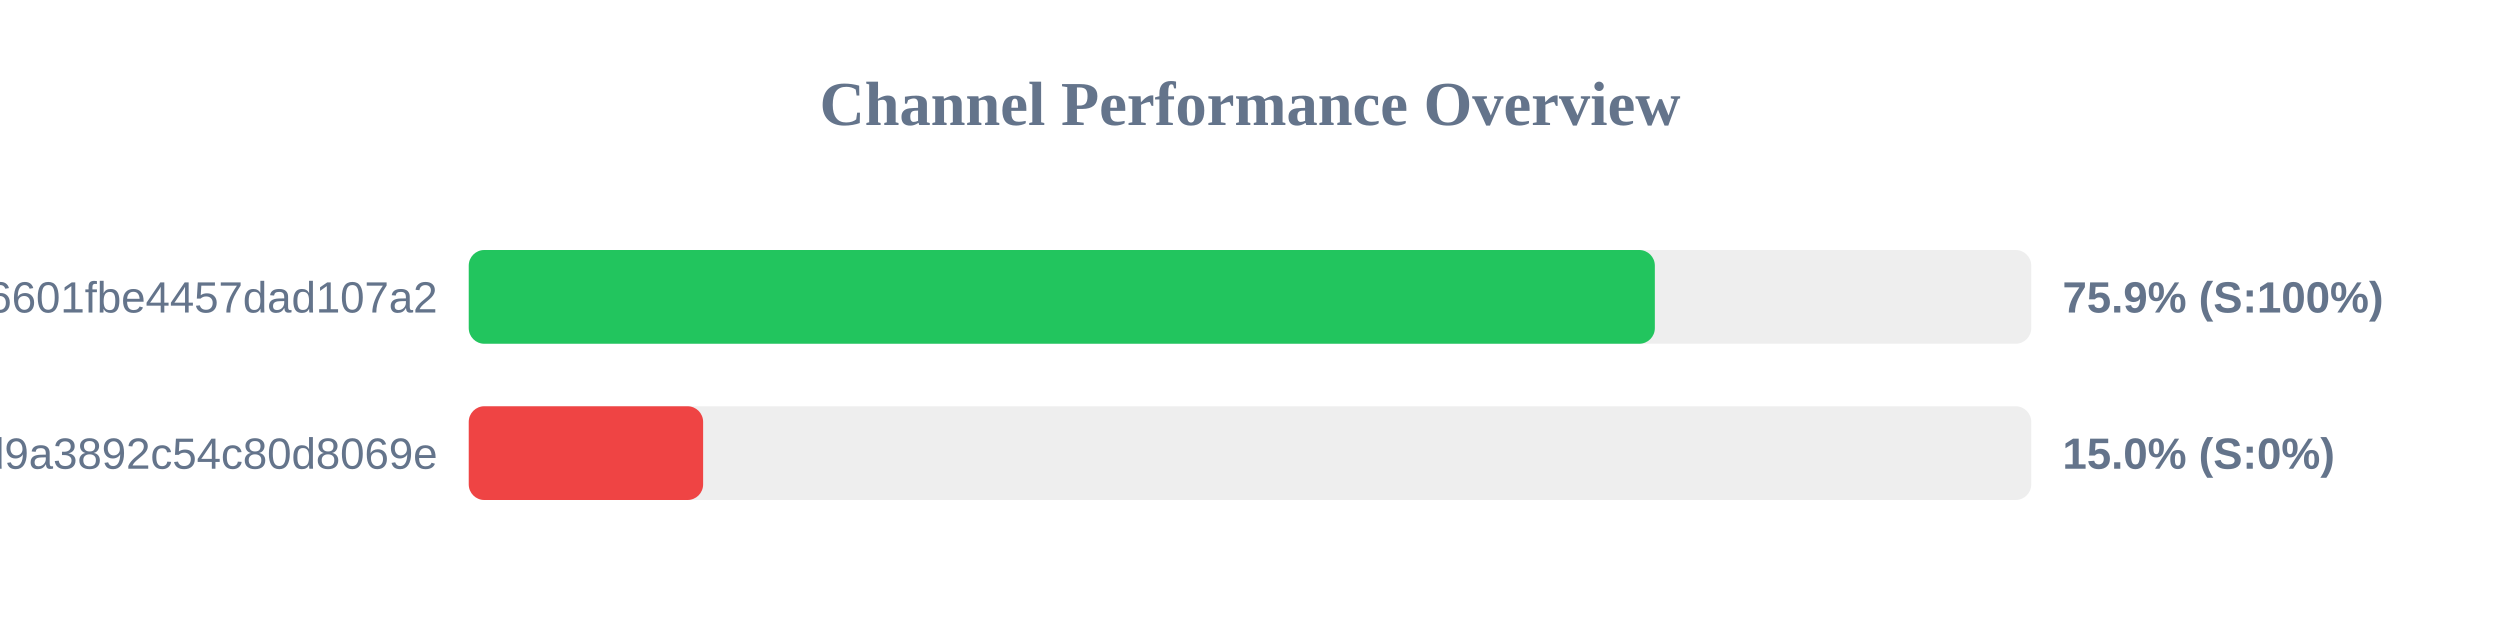
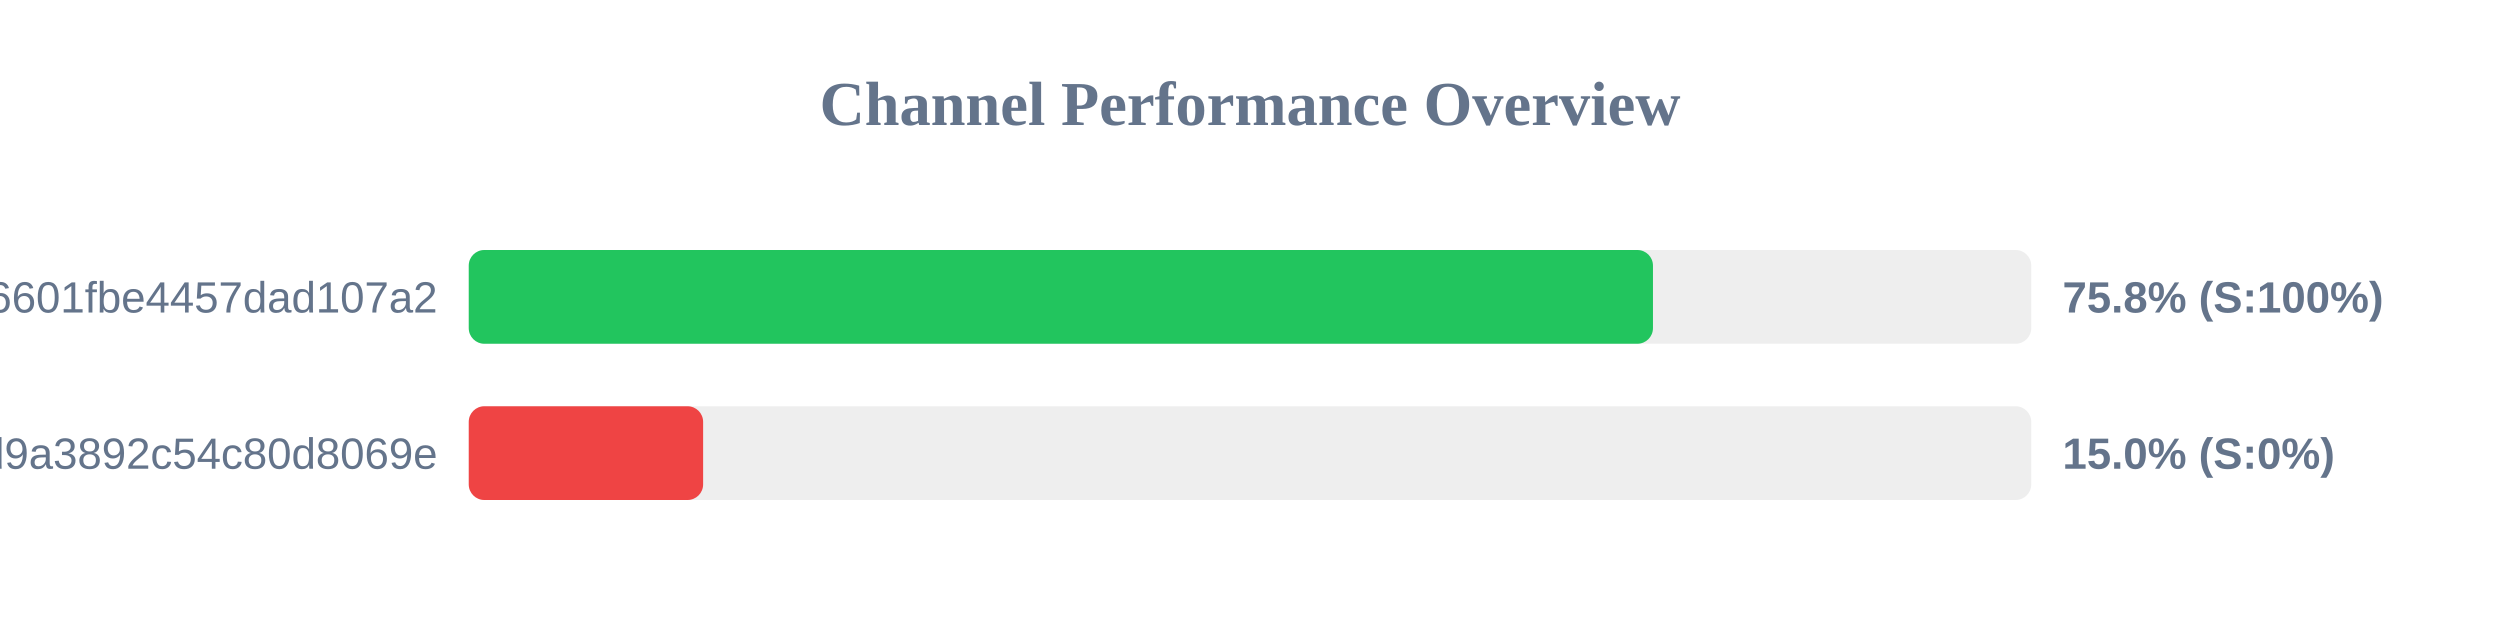
<svg xmlns="http://www.w3.org/2000/svg" width="800" height="200" version="1.1">
  <style>
        .row { font: 14px Arial; fill: #64748b; }
        .score { font: bold 14px Arial; fill: #64748b; }
    </style>
  <text x="400" y="40" text-anchor="middle" font-size="20px" font-weight="bold" fill="#64748b">Channel Performance Overview</text>
  <rect x="150" y="80" width="500" height="30" fill="#eee" rx="5" />
-   <rect x="150" y="80" width="379.55" height="30" fill="#22c55e" rx="5" />
+   <rect x="150" y="80" width="378.95" height="30" fill="#22c55e" rx="5" />
  <text x="140" y="100" text-anchor="end" class="row">6ca22ad3b96aa6601fbe4457dad107a2</text>
-   <text x="660" y="100" text-anchor="start" class="score">75.9% (S:100%)</text>
+   <text x="660" y="100" text-anchor="start" class="score">75.8% (S:100%)</text>
  <rect x="150" y="130" width="500" height="30" fill="#eee" rx="5" />
  <rect x="150" y="130" width="75.0" height="30" fill="#ef4444" rx="5" />
  <text x="140" y="150" text-anchor="end" class="row">f7424eb5e96b8d9a3892c54c80d8069e</text>
  <text x="660" y="150" text-anchor="start" class="score">15.0% (S:0%)</text>
</svg>
